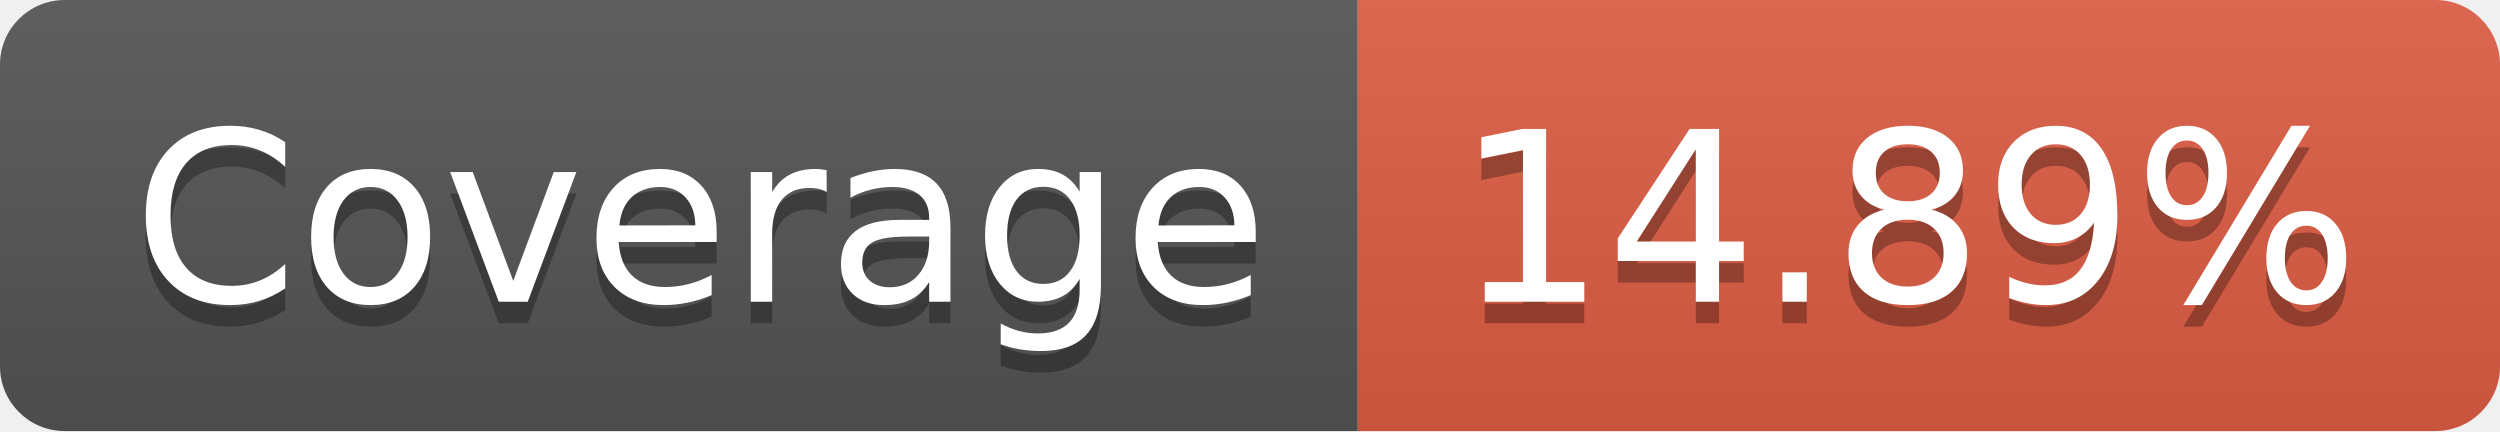
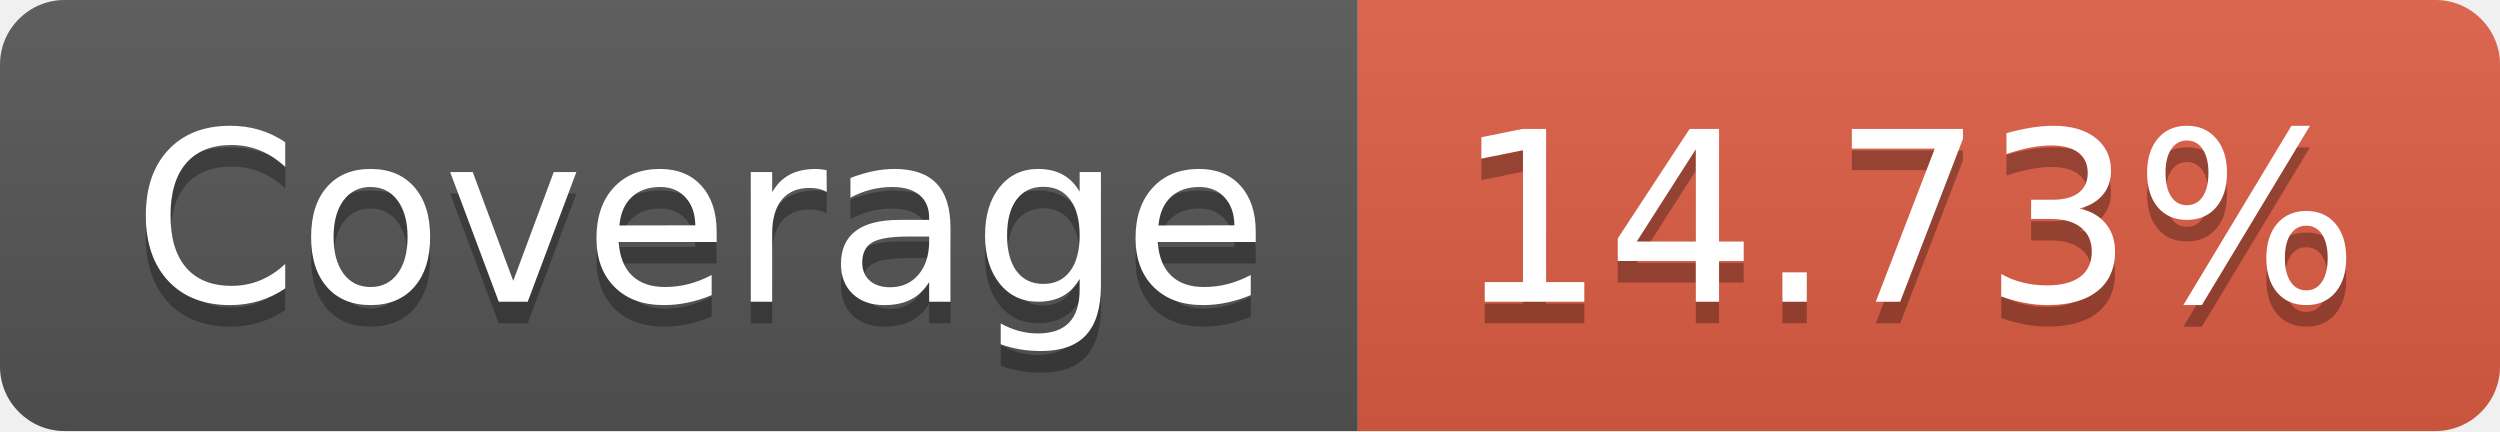
- <svg xmlns="http://www.w3.org/2000/svg" width="116" height="20" role="img" aria-label="Coverage: 14.89%">
+ <svg xmlns="http://www.w3.org/2000/svg" width="116" height="20" role="img" aria-label="Coverage: 14.73%">
  <linearGradient id="s" x2="0" y2="100%">
    <stop offset="0" stop-color="#bbb" stop-opacity=".1" />
    <stop offset="1" stop-opacity=".1" />
  </linearGradient>
  <clipPath id="r">
    <rect width="116" height="20" rx="3" fill="#fff" />
  </clipPath>
  <g clip-path="url(#r)">
    <rect width="63" height="20" fill="#555" />
    <rect x="63" width="53" height="20" fill="#e05d44" />
    <rect width="116" height="20" fill="url(#s)" />
  </g>
  <g fill="#fff" text-anchor="middle" font-family="Verdana,Geneva,DejaVu Sans,sans-serif" text-rendering="geometricPrecision" font-size="110">
    <text aria-hidden="true" x="325" y="150" fill="#010101" fill-opacity=".3" transform="scale(.1)" textLength="530">Coverage</text>
    <text x="325" y="140" transform="scale(.1)" fill="#fff" textLength="530">Coverage</text>
-     <text aria-hidden="true" x="885" y="150" fill="#010101" fill-opacity=".3" transform="scale(.1)" textLength="430">14.89%</text>
-     <text x="885" y="140" transform="scale(.1)" fill="#fff" textLength="430">14.89%</text>
+     <text aria-hidden="true" x="885" y="150" fill="#010101" fill-opacity=".3" transform="scale(.1)" textLength="430">14.73%</text>
+     <text x="885" y="140" transform="scale(.1)" fill="#fff" textLength="430">14.73%</text>
  </g>
</svg>
